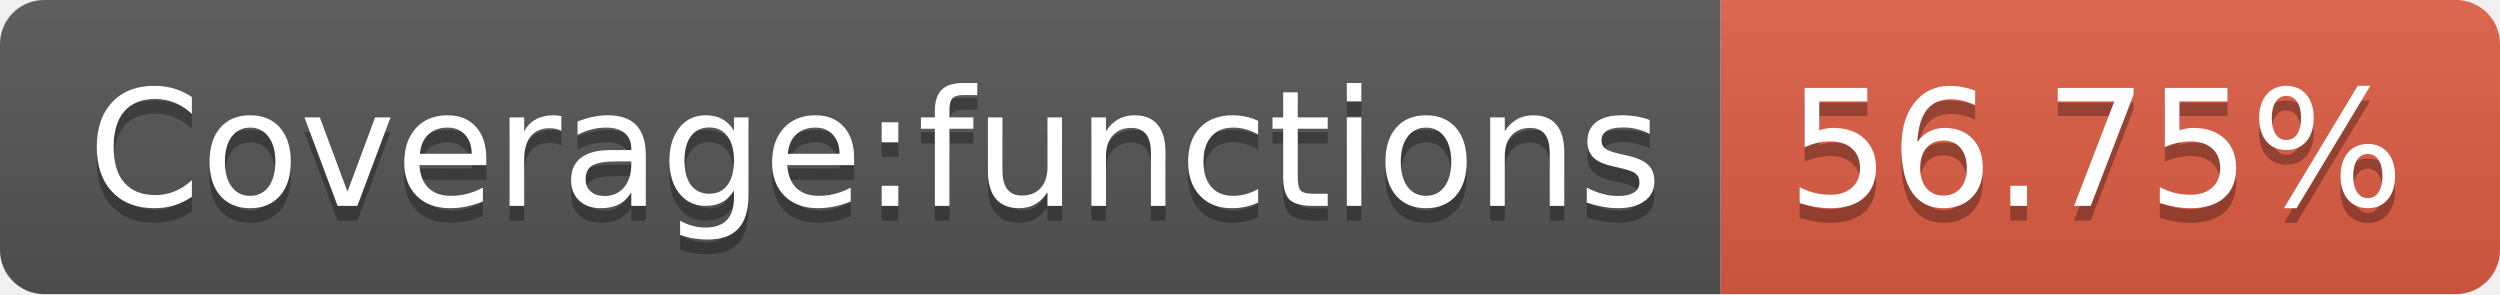
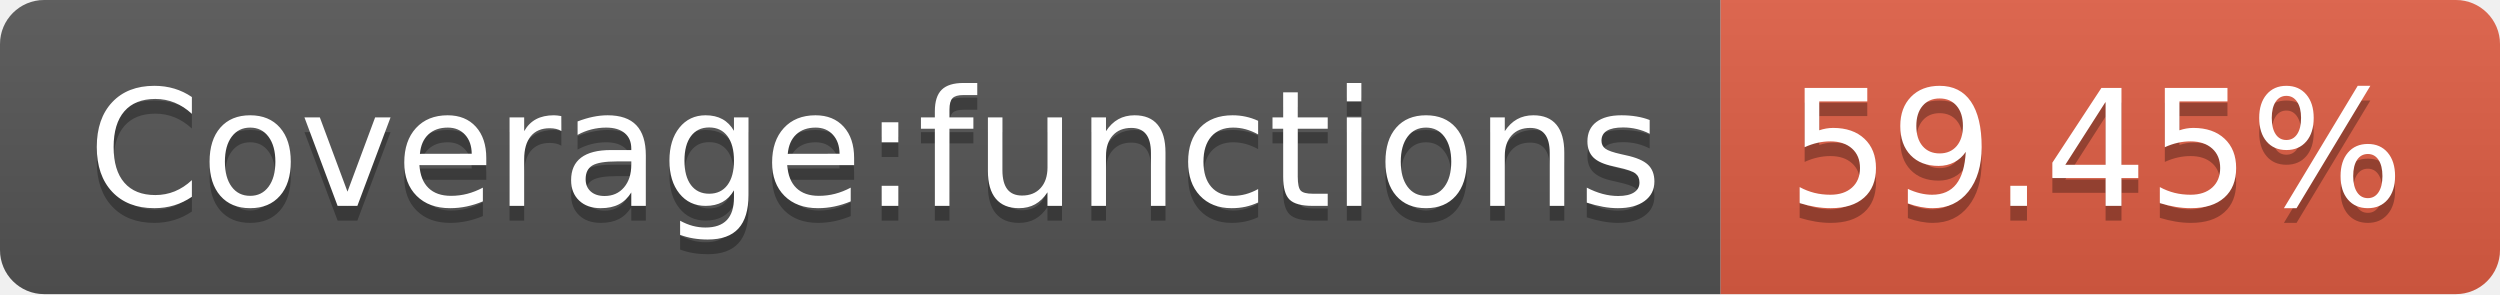
- <svg xmlns="http://www.w3.org/2000/svg" width="170" height="20" role="img" aria-label="Coverage:functions: 56.75%">
+ <svg xmlns="http://www.w3.org/2000/svg" width="170" height="20" role="img" aria-label="Coverage:functions: 59.45%">
  <linearGradient id="s" x2="0" y2="100%">
    <stop offset="0" stop-color="#bbb" stop-opacity=".1" />
    <stop offset="1" stop-opacity=".1" />
  </linearGradient>
  <clipPath id="r">
    <rect width="170" height="20" rx="3" fill="#fff" />
  </clipPath>
  <g clip-path="url(#r)">
    <rect width="117" height="20" fill="#555" />
    <rect x="117" width="53" height="20" fill="#e05d44" />
    <rect width="170" height="20" fill="url(#s)" />
  </g>
  <g fill="#fff" text-anchor="middle" font-family="Verdana,Geneva,DejaVu Sans,sans-serif" text-rendering="geometricPrecision" font-size="110">
    <text aria-hidden="true" x="595" y="150" fill="#010101" fill-opacity=".3" transform="scale(.1)" textLength="1070">Coverage:functions</text>
    <text x="595" y="140" transform="scale(.1)" fill="#fff" textLength="1070">Coverage:functions</text>
-     <text aria-hidden="true" x="1425" y="150" fill="#010101" fill-opacity=".3" transform="scale(.1)" textLength="430">56.75%</text>
-     <text x="1425" y="140" transform="scale(.1)" fill="#fff" textLength="430">56.75%</text>
+     <text aria-hidden="true" x="1425" y="150" fill="#010101" fill-opacity=".3" transform="scale(.1)" textLength="430">59.45%</text>
+     <text x="1425" y="140" transform="scale(.1)" fill="#fff" textLength="430">59.45%</text>
  </g>
</svg>
